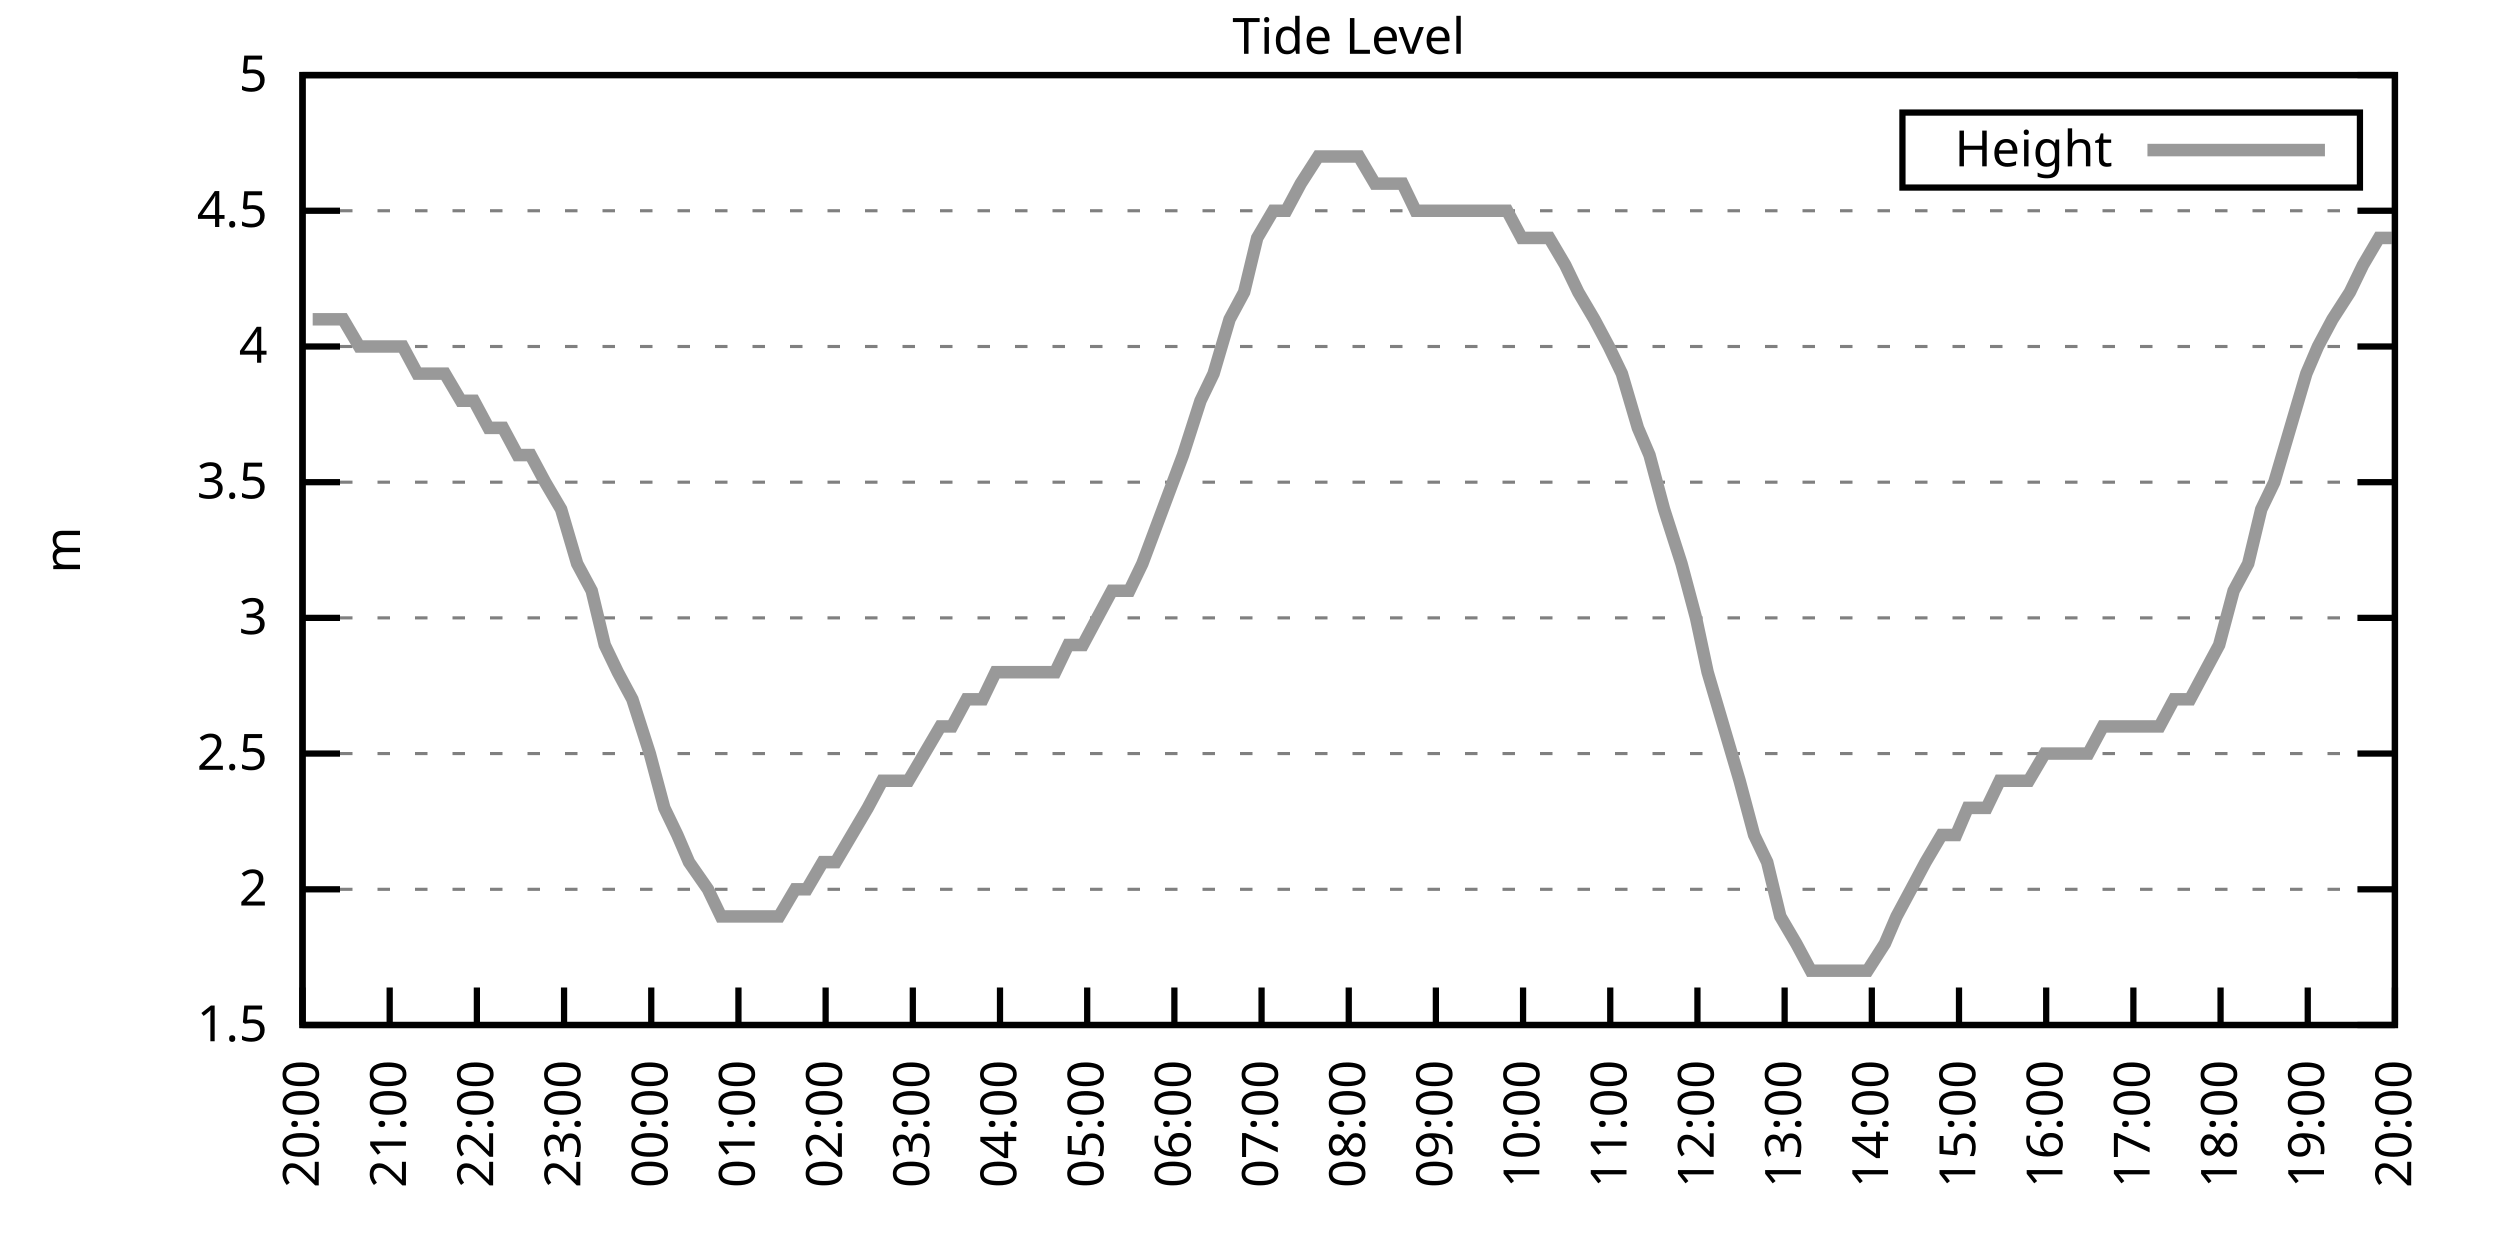
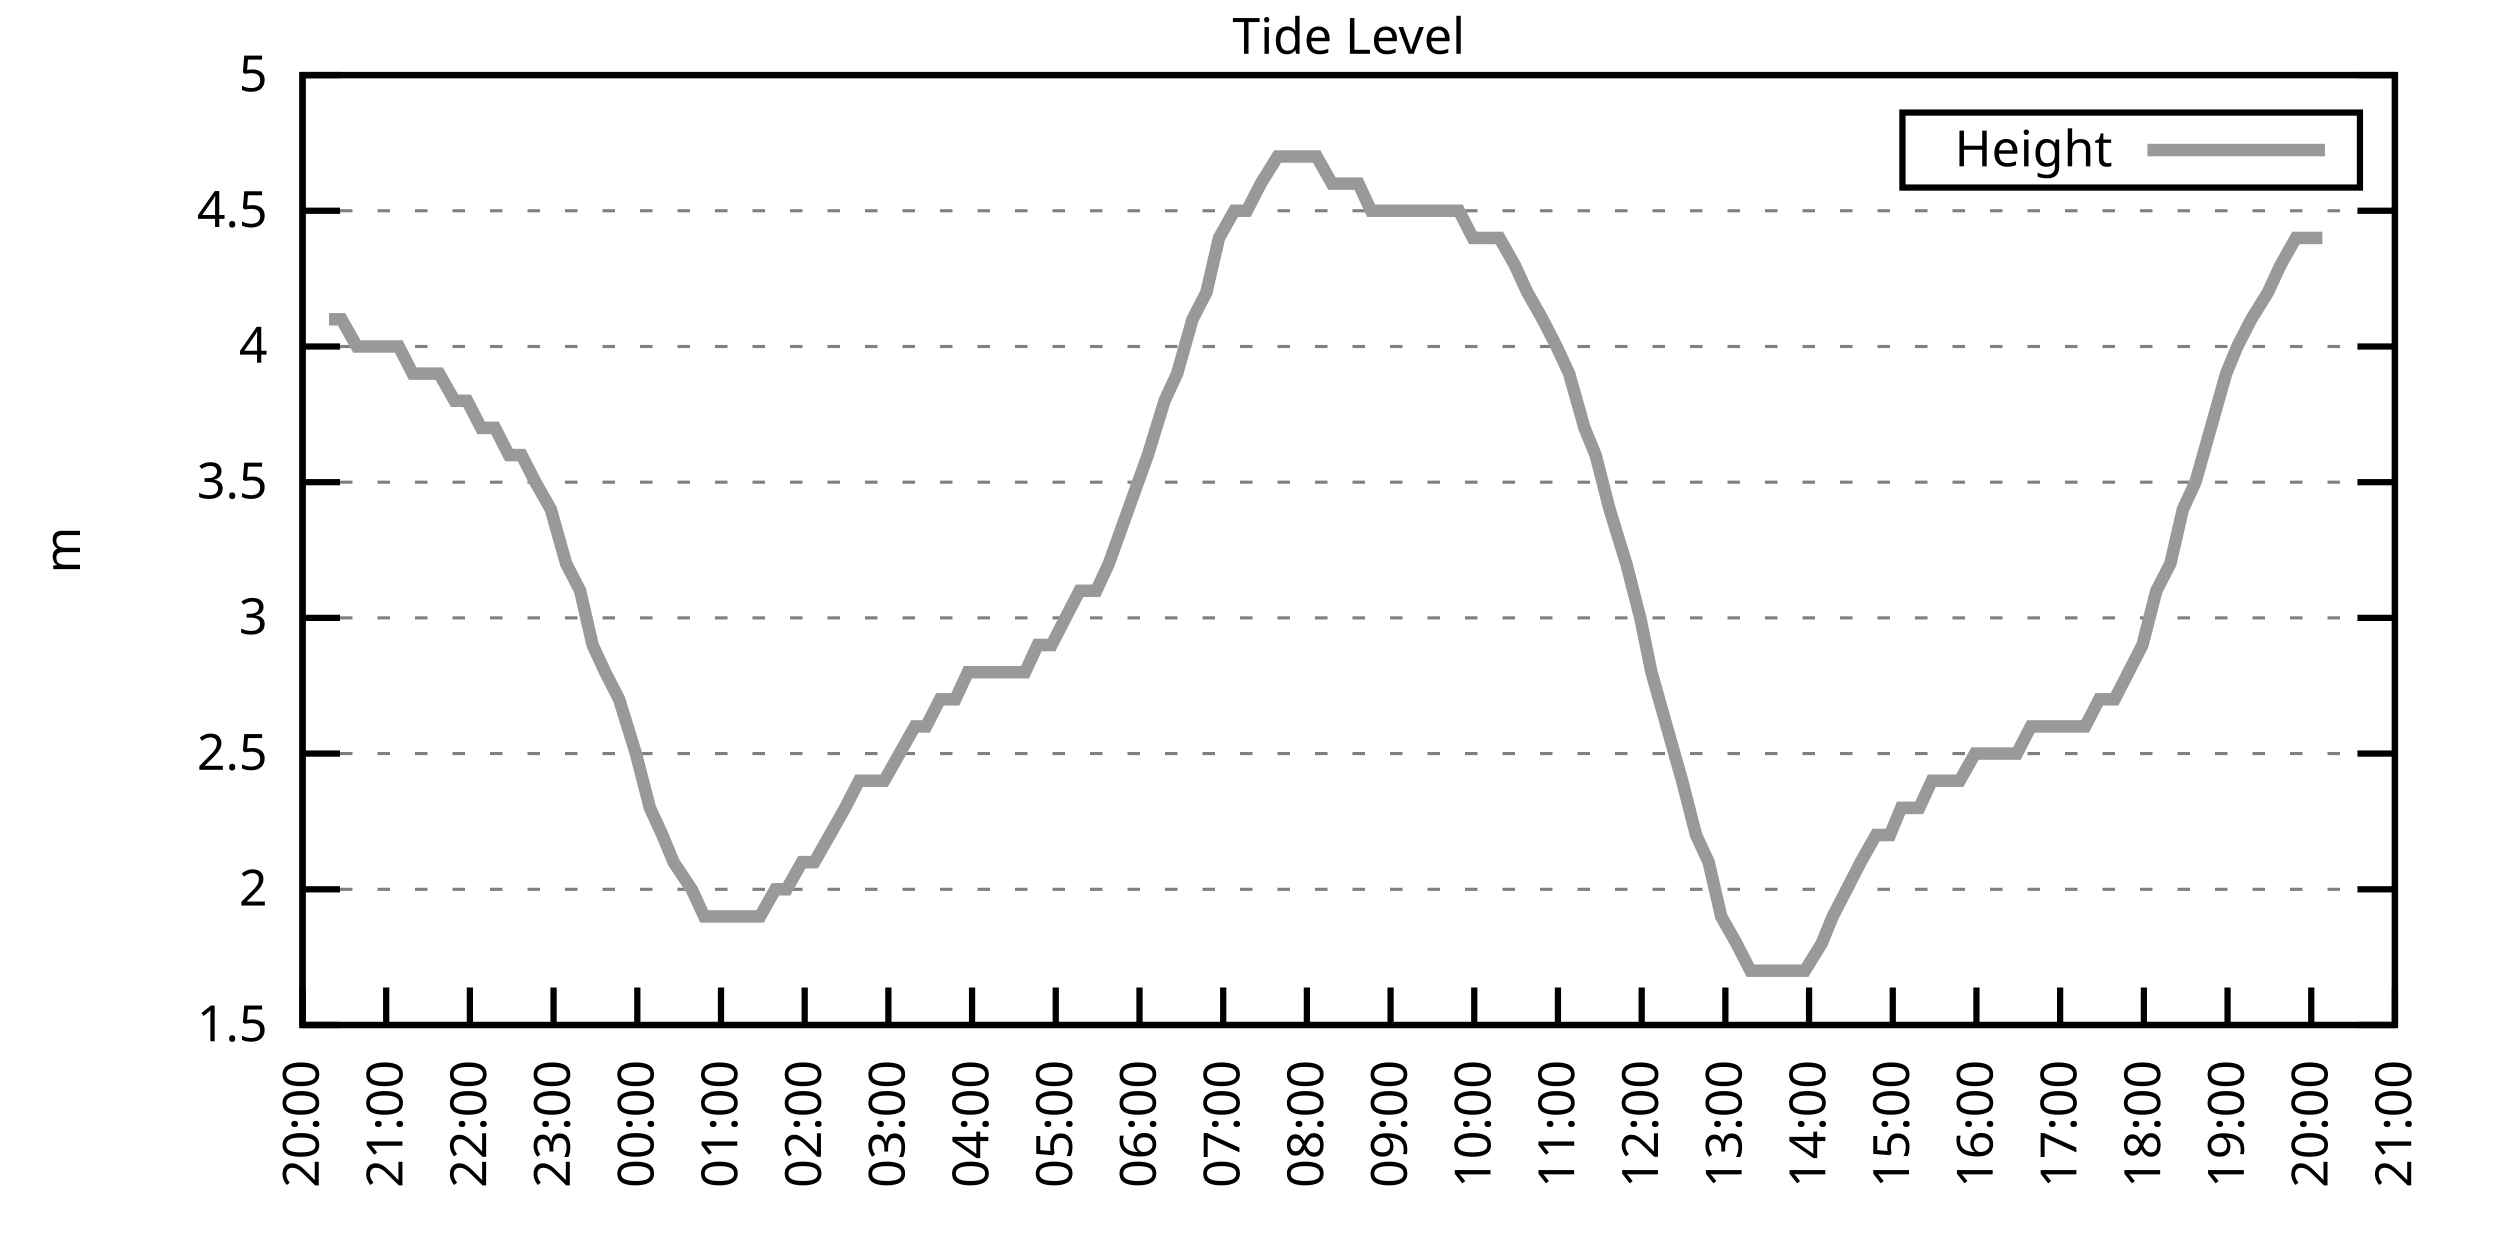
<svg xmlns="http://www.w3.org/2000/svg" xmlns:xlink="http://www.w3.org/1999/xlink" width="400" height="200" viewBox="0 0 400 200">
  <g id="gnuplot_canvas">
    <rect x="0" y="0" width="400" height="200" fill="none" />
    <defs>
      <circle id="gpDot" r="0.5" stroke-width="0.5" stroke="currentColor" />
      <path id="gpPt0" stroke-width="0.333" stroke="currentColor" d="M-1,0 h2 M0,-1 v2" />
      <path id="gpPt1" stroke-width="0.333" stroke="currentColor" d="M-1,-1 L1,1 M1,-1 L-1,1" />
      <path id="gpPt2" stroke-width="0.333" stroke="currentColor" d="M-1,0 L1,0 M0,-1 L0,1 M-1,-1 L1,1 M-1,1 L1,-1" />
      <rect id="gpPt3" stroke-width="0.333" stroke="currentColor" x="-1" y="-1" width="2" height="2" />
      <rect id="gpPt4" stroke-width="0.333" stroke="currentColor" fill="currentColor" x="-1" y="-1" width="2" height="2" />
      <circle id="gpPt5" stroke-width="0.333" stroke="currentColor" cx="0" cy="0" r="1" />
      <use xlink:href="#gpPt5" id="gpPt6" fill="currentColor" stroke="none" />
      <path id="gpPt7" stroke-width="0.333" stroke="currentColor" d="M0,-1.33 L-1.33,0.67 L1.33,0.67 z" />
      <use xlink:href="#gpPt7" id="gpPt8" fill="currentColor" stroke="none" />
      <use xlink:href="#gpPt7" id="gpPt9" stroke="currentColor" transform="rotate(180)" />
      <use xlink:href="#gpPt9" id="gpPt10" fill="currentColor" stroke="none" />
      <use xlink:href="#gpPt3" id="gpPt11" stroke="currentColor" transform="rotate(45)" />
      <use xlink:href="#gpPt11" id="gpPt12" fill="currentColor" stroke="none" />
      <path id="gpPt13" stroke-width="0.333" stroke="currentColor" d="M0,1.330 L1.265,0.411 L0.782,-1.067 L-0.782,-1.076 L-1.265,0.411 z" />
      <use xlink:href="#gpPt13" id="gpPt14" fill="currentColor" stroke="none" />
      <filter id="textbox" filterUnits="objectBoundingBox" x="0" y="0" height="1" width="1">
        <feFlood flood-color="white" flood-opacity="1" result="bgnd" />
        <feComposite in="SourceGraphic" in2="bgnd" operator="atop" />
      </filter>
      <filter id="greybox" filterUnits="objectBoundingBox" x="0" y="0" height="1" width="1">
        <feFlood flood-color="lightgrey" flood-opacity="1" result="grey" />
        <feComposite in="SourceGraphic" in2="grey" operator="atop" />
      </filter>
    </defs>
    <g fill="none" color="white" stroke="currentColor" stroke-width="1.00" stroke-linecap="butt" stroke-linejoin="miter">
</g>
    <g fill="none" color="black" stroke="currentColor" stroke-width="1.00" stroke-linecap="butt" stroke-linejoin="miter">
      <g stroke="none" shape-rendering="crispEdges">
        <polygon fill="rgb(255, 255, 255)" points="48.40,164.00 383.18,164.00 383.18,12.02 48.40,12.02 " />
      </g>
    </g>
    <g fill="none" color="black" stroke="currentColor" stroke-width="1.00" stroke-linecap="butt" stroke-linejoin="miter">
</g>
    <g fill="none" color="black" stroke="black" stroke-width="0.50" stroke-linecap="butt" stroke-linejoin="miter">
</g>
    <g fill="none" color="gray" stroke="currentColor" stroke-width="0.50" stroke-linecap="butt" stroke-linejoin="miter">
      <path stroke="gray" stroke-dasharray="2,4" class="gridline" d="M48.40,164.00 L383.19,164.00  " />
    </g>
    <g fill="none" color="gray" stroke="gray" stroke-width="1.00" stroke-linecap="butt" stroke-linejoin="miter">
</g>
    <g fill="none" color="black" stroke="currentColor" stroke-width="1.00" stroke-linecap="butt" stroke-linejoin="miter">
      <path stroke="black" d="M48.40,164.00 L54.40,164.00 M383.19,164.00 L377.19,164.00  " />
      <g transform="translate(42.80,166.60)" stroke="none" fill="black" font-family="Sans" font-size="8.00" text-anchor="end">
        <text>
          <tspan font-family="Sans"> 1.5</tspan>
        </text>
      </g>
    </g>
    <g fill="none" color="black" stroke="currentColor" stroke-width="1.00" stroke-linecap="butt" stroke-linejoin="miter">
</g>
    <g fill="none" color="black" stroke="black" stroke-width="0.50" stroke-linecap="butt" stroke-linejoin="miter">
</g>
    <g fill="none" color="gray" stroke="currentColor" stroke-width="0.50" stroke-linecap="butt" stroke-linejoin="miter">
      <path stroke="gray" stroke-dasharray="2,4" class="gridline" d="M48.40,142.29 L383.19,142.29  " />
    </g>
    <g fill="none" color="gray" stroke="gray" stroke-width="1.00" stroke-linecap="butt" stroke-linejoin="miter">
</g>
    <g fill="none" color="black" stroke="currentColor" stroke-width="1.00" stroke-linecap="butt" stroke-linejoin="miter">
      <path stroke="black" d="M48.40,142.29 L54.40,142.29 M383.19,142.29 L377.19,142.29  " />
      <g transform="translate(42.80,144.89)" stroke="none" fill="black" font-family="Sans" font-size="8.00" text-anchor="end">
        <text>
          <tspan font-family="Sans"> 2</tspan>
        </text>
      </g>
    </g>
    <g fill="none" color="black" stroke="currentColor" stroke-width="1.00" stroke-linecap="butt" stroke-linejoin="miter">
</g>
    <g fill="none" color="black" stroke="black" stroke-width="0.50" stroke-linecap="butt" stroke-linejoin="miter">
</g>
    <g fill="none" color="gray" stroke="currentColor" stroke-width="0.50" stroke-linecap="butt" stroke-linejoin="miter">
      <path stroke="gray" stroke-dasharray="2,4" class="gridline" d="M48.40,120.57 L383.19,120.57  " />
    </g>
    <g fill="none" color="gray" stroke="gray" stroke-width="1.00" stroke-linecap="butt" stroke-linejoin="miter">
</g>
    <g fill="none" color="black" stroke="currentColor" stroke-width="1.00" stroke-linecap="butt" stroke-linejoin="miter">
      <path stroke="black" d="M48.40,120.57 L54.40,120.57 M383.19,120.57 L377.19,120.57  " />
      <g transform="translate(42.80,123.17)" stroke="none" fill="black" font-family="Sans" font-size="8.00" text-anchor="end">
        <text>
          <tspan font-family="Sans"> 2.5</tspan>
        </text>
      </g>
    </g>
    <g fill="none" color="black" stroke="currentColor" stroke-width="1.00" stroke-linecap="butt" stroke-linejoin="miter">
</g>
    <g fill="none" color="black" stroke="black" stroke-width="0.50" stroke-linecap="butt" stroke-linejoin="miter">
</g>
    <g fill="none" color="gray" stroke="currentColor" stroke-width="0.50" stroke-linecap="butt" stroke-linejoin="miter">
      <path stroke="gray" stroke-dasharray="2,4" class="gridline" d="M48.40,98.86 L383.19,98.86  " />
    </g>
    <g fill="none" color="gray" stroke="gray" stroke-width="1.00" stroke-linecap="butt" stroke-linejoin="miter">
</g>
    <g fill="none" color="black" stroke="currentColor" stroke-width="1.00" stroke-linecap="butt" stroke-linejoin="miter">
      <path stroke="black" d="M48.40,98.86 L54.40,98.86 M383.19,98.86 L377.19,98.86  " />
      <g transform="translate(42.80,101.46)" stroke="none" fill="black" font-family="Sans" font-size="8.00" text-anchor="end">
        <text>
          <tspan font-family="Sans"> 3</tspan>
        </text>
      </g>
    </g>
    <g fill="none" color="black" stroke="currentColor" stroke-width="1.00" stroke-linecap="butt" stroke-linejoin="miter">
</g>
    <g fill="none" color="black" stroke="black" stroke-width="0.50" stroke-linecap="butt" stroke-linejoin="miter">
</g>
    <g fill="none" color="gray" stroke="currentColor" stroke-width="0.50" stroke-linecap="butt" stroke-linejoin="miter">
      <path stroke="gray" stroke-dasharray="2,4" class="gridline" d="M48.40,77.15 L383.19,77.15  " />
    </g>
    <g fill="none" color="gray" stroke="gray" stroke-width="1.00" stroke-linecap="butt" stroke-linejoin="miter">
</g>
    <g fill="none" color="black" stroke="currentColor" stroke-width="1.00" stroke-linecap="butt" stroke-linejoin="miter">
      <path stroke="black" d="M48.40,77.15 L54.40,77.15 M383.19,77.15 L377.19,77.15  " />
      <g transform="translate(42.80,79.75)" stroke="none" fill="black" font-family="Sans" font-size="8.00" text-anchor="end">
        <text>
          <tspan font-family="Sans"> 3.5</tspan>
        </text>
      </g>
    </g>
    <g fill="none" color="black" stroke="currentColor" stroke-width="1.00" stroke-linecap="butt" stroke-linejoin="miter">
</g>
    <g fill="none" color="black" stroke="black" stroke-width="0.50" stroke-linecap="butt" stroke-linejoin="miter">
</g>
    <g fill="none" color="gray" stroke="currentColor" stroke-width="0.50" stroke-linecap="butt" stroke-linejoin="miter">
      <path stroke="gray" stroke-dasharray="2,4" class="gridline" d="M48.40,55.44 L383.19,55.44  " />
    </g>
    <g fill="none" color="gray" stroke="gray" stroke-width="1.00" stroke-linecap="butt" stroke-linejoin="miter">
</g>
    <g fill="none" color="black" stroke="currentColor" stroke-width="1.00" stroke-linecap="butt" stroke-linejoin="miter">
      <path stroke="black" d="M48.40,55.44 L54.40,55.44 M383.19,55.44 L377.19,55.44  " />
      <g transform="translate(42.80,58.04)" stroke="none" fill="black" font-family="Sans" font-size="8.00" text-anchor="end">
        <text>
          <tspan font-family="Sans"> 4</tspan>
        </text>
      </g>
    </g>
    <g fill="none" color="black" stroke="currentColor" stroke-width="1.00" stroke-linecap="butt" stroke-linejoin="miter">
</g>
    <g fill="none" color="black" stroke="black" stroke-width="0.50" stroke-linecap="butt" stroke-linejoin="miter">
</g>
    <g fill="none" color="gray" stroke="currentColor" stroke-width="0.50" stroke-linecap="butt" stroke-linejoin="miter">
      <path stroke="gray" stroke-dasharray="2,4" class="gridline" d="M48.40,33.72 L383.19,33.72  " />
    </g>
    <g fill="none" color="gray" stroke="gray" stroke-width="1.00" stroke-linecap="butt" stroke-linejoin="miter">
</g>
    <g fill="none" color="black" stroke="currentColor" stroke-width="1.00" stroke-linecap="butt" stroke-linejoin="miter">
      <path stroke="black" d="M48.40,33.72 L54.40,33.72 M383.19,33.72 L377.19,33.72  " />
      <g transform="translate(42.80,36.32)" stroke="none" fill="black" font-family="Sans" font-size="8.00" text-anchor="end">
        <text>
          <tspan font-family="Sans"> 4.5</tspan>
        </text>
      </g>
    </g>
    <g fill="none" color="black" stroke="currentColor" stroke-width="1.00" stroke-linecap="butt" stroke-linejoin="miter">
</g>
    <g fill="none" color="black" stroke="black" stroke-width="0.50" stroke-linecap="butt" stroke-linejoin="miter">
</g>
    <g fill="none" color="gray" stroke="currentColor" stroke-width="0.50" stroke-linecap="butt" stroke-linejoin="miter">
      <path stroke="gray" stroke-dasharray="2,4" class="gridline" d="M48.40,12.01 L383.19,12.01  " />
    </g>
    <g fill="none" color="gray" stroke="gray" stroke-width="1.00" stroke-linecap="butt" stroke-linejoin="miter">
</g>
    <g fill="none" color="black" stroke="currentColor" stroke-width="1.00" stroke-linecap="butt" stroke-linejoin="miter">
      <path stroke="black" d="M48.40,12.01 L54.40,12.01 M383.19,12.01 L377.19,12.01  " />
      <g transform="translate(42.80,14.61)" stroke="none" fill="black" font-family="Sans" font-size="8.00" text-anchor="end">
        <text>
          <tspan font-family="Sans"> 5</tspan>
        </text>
      </g>
    </g>
    <g fill="none" color="black" stroke="currentColor" stroke-width="1.00" stroke-linecap="butt" stroke-linejoin="miter">
      <path stroke="black" d="M48.40,164.00 L48.40,158.00  " />
      <g transform="translate(51.00,169.60) rotate(270.00)" stroke="none" fill="black" font-family="Sans" font-size="8.00" text-anchor="end">
        <text>
          <tspan font-family="Sans">20:00</tspan>
        </text>
      </g>
    </g>
    <g fill="none" color="black" stroke="currentColor" stroke-width="1.00" stroke-linecap="butt" stroke-linejoin="miter">
-       <path stroke="black" d="M62.35,164.00 L62.35,158.00  " />
-       <g transform="translate(64.95,169.60) rotate(270.00)" stroke="none" fill="black" font-family="Sans" font-size="8.00" text-anchor="end">
+       <path stroke="black" d="M61.79,164.00 L61.79,158.00  " />
+       <g transform="translate(64.39,169.60) rotate(270.00)" stroke="none" fill="black" font-family="Sans" font-size="8.00" text-anchor="end">
        <text>
          <tspan font-family="Sans">21:00</tspan>
        </text>
      </g>
    </g>
    <g fill="none" color="black" stroke="currentColor" stroke-width="1.00" stroke-linecap="butt" stroke-linejoin="miter">
-       <path stroke="black" d="M76.30,164.00 L76.30,158.00  " />
-       <g transform="translate(78.90,169.60) rotate(270.00)" stroke="none" fill="black" font-family="Sans" font-size="8.00" text-anchor="end">
+       <path stroke="black" d="M75.18,164.00 L75.18,158.00  " />
+       <g transform="translate(77.78,169.60) rotate(270.00)" stroke="none" fill="black" font-family="Sans" font-size="8.00" text-anchor="end">
        <text>
          <tspan font-family="Sans">22:00</tspan>
        </text>
      </g>
    </g>
    <g fill="none" color="black" stroke="currentColor" stroke-width="1.00" stroke-linecap="butt" stroke-linejoin="miter">
-       <path stroke="black" d="M90.25,164.00 L90.25,158.00  " />
-       <g transform="translate(92.85,169.60) rotate(270.00)" stroke="none" fill="black" font-family="Sans" font-size="8.00" text-anchor="end">
+       <path stroke="black" d="M88.57,164.00 L88.57,158.00  " />
+       <g transform="translate(91.17,169.60) rotate(270.00)" stroke="none" fill="black" font-family="Sans" font-size="8.00" text-anchor="end">
        <text>
          <tspan font-family="Sans">23:00</tspan>
        </text>
      </g>
    </g>
    <g fill="none" color="black" stroke="currentColor" stroke-width="1.00" stroke-linecap="butt" stroke-linejoin="miter">
-       <path stroke="black" d="M104.20,164.00 L104.20,158.00  " />
-       <g transform="translate(106.80,169.60) rotate(270.00)" stroke="none" fill="black" font-family="Sans" font-size="8.00" text-anchor="end">
+       <path stroke="black" d="M101.97,164.00 L101.97,158.00  " />
+       <g transform="translate(104.57,169.60) rotate(270.00)" stroke="none" fill="black" font-family="Sans" font-size="8.00" text-anchor="end">
        <text>
          <tspan font-family="Sans">00:00</tspan>
        </text>
      </g>
    </g>
    <g fill="none" color="black" stroke="currentColor" stroke-width="1.00" stroke-linecap="butt" stroke-linejoin="miter">
-       <path stroke="black" d="M118.15,164.00 L118.15,158.00  " />
-       <g transform="translate(120.75,169.60) rotate(270.00)" stroke="none" fill="black" font-family="Sans" font-size="8.00" text-anchor="end">
+       <path stroke="black" d="M115.36,164.00 L115.36,158.00  " />
+       <g transform="translate(117.96,169.60) rotate(270.00)" stroke="none" fill="black" font-family="Sans" font-size="8.00" text-anchor="end">
        <text>
          <tspan font-family="Sans">01:00</tspan>
        </text>
      </g>
    </g>
    <g fill="none" color="black" stroke="currentColor" stroke-width="1.00" stroke-linecap="butt" stroke-linejoin="miter">
-       <path stroke="black" d="M132.10,164.00 L132.10,158.00  " />
-       <g transform="translate(134.70,169.60) rotate(270.00)" stroke="none" fill="black" font-family="Sans" font-size="8.00" text-anchor="end">
+       <path stroke="black" d="M128.75,164.00 L128.75,158.00  " />
+       <g transform="translate(131.35,169.60) rotate(270.00)" stroke="none" fill="black" font-family="Sans" font-size="8.00" text-anchor="end">
        <text>
          <tspan font-family="Sans">02:00</tspan>
        </text>
      </g>
    </g>
    <g fill="none" color="black" stroke="currentColor" stroke-width="1.00" stroke-linecap="butt" stroke-linejoin="miter">
-       <path stroke="black" d="M146.05,164.00 L146.05,158.00  " />
-       <g transform="translate(148.65,169.60) rotate(270.00)" stroke="none" fill="black" font-family="Sans" font-size="8.00" text-anchor="end">
+       <path stroke="black" d="M142.14,164.00 L142.14,158.00  " />
+       <g transform="translate(144.74,169.60) rotate(270.00)" stroke="none" fill="black" font-family="Sans" font-size="8.00" text-anchor="end">
        <text>
          <tspan font-family="Sans">03:00</tspan>
        </text>
      </g>
    </g>
    <g fill="none" color="black" stroke="currentColor" stroke-width="1.00" stroke-linecap="butt" stroke-linejoin="miter">
-       <path stroke="black" d="M160.00,164.00 L160.00,158.00  " />
-       <g transform="translate(162.60,169.60) rotate(270.00)" stroke="none" fill="black" font-family="Sans" font-size="8.00" text-anchor="end">
+       <path stroke="black" d="M155.53,164.00 L155.53,158.00  " />
+       <g transform="translate(158.13,169.60) rotate(270.00)" stroke="none" fill="black" font-family="Sans" font-size="8.00" text-anchor="end">
        <text>
          <tspan font-family="Sans">04:00</tspan>
        </text>
      </g>
    </g>
    <g fill="none" color="black" stroke="currentColor" stroke-width="1.00" stroke-linecap="butt" stroke-linejoin="miter">
-       <path stroke="black" d="M173.95,164.00 L173.95,158.00  " />
-       <g transform="translate(176.55,169.60) rotate(270.00)" stroke="none" fill="black" font-family="Sans" font-size="8.00" text-anchor="end">
+       <path stroke="black" d="M168.92,164.00 L168.92,158.00  " />
+       <g transform="translate(171.52,169.60) rotate(270.00)" stroke="none" fill="black" font-family="Sans" font-size="8.00" text-anchor="end">
        <text>
          <tspan font-family="Sans">05:00</tspan>
        </text>
      </g>
    </g>
    <g fill="none" color="black" stroke="currentColor" stroke-width="1.00" stroke-linecap="butt" stroke-linejoin="miter">
-       <path stroke="black" d="M187.90,164.00 L187.90,158.00  " />
-       <g transform="translate(190.50,169.60) rotate(270.00)" stroke="none" fill="black" font-family="Sans" font-size="8.00" text-anchor="end">
+       <path stroke="black" d="M182.32,164.00 L182.32,158.00  " />
+       <g transform="translate(184.92,169.60) rotate(270.00)" stroke="none" fill="black" font-family="Sans" font-size="8.00" text-anchor="end">
        <text>
          <tspan font-family="Sans">06:00</tspan>
        </text>
      </g>
    </g>
    <g fill="none" color="black" stroke="currentColor" stroke-width="1.00" stroke-linecap="butt" stroke-linejoin="miter">
-       <path stroke="black" d="M201.85,164.00 L201.85,158.00  " />
-       <g transform="translate(204.45,169.60) rotate(270.00)" stroke="none" fill="black" font-family="Sans" font-size="8.00" text-anchor="end">
+       <path stroke="black" d="M195.71,164.00 L195.71,158.00  " />
+       <g transform="translate(198.31,169.60) rotate(270.00)" stroke="none" fill="black" font-family="Sans" font-size="8.00" text-anchor="end">
        <text>
          <tspan font-family="Sans">07:00</tspan>
        </text>
      </g>
    </g>
    <g fill="none" color="black" stroke="currentColor" stroke-width="1.00" stroke-linecap="butt" stroke-linejoin="miter">
-       <path stroke="black" d="M215.80,164.00 L215.80,158.00  " />
-       <g transform="translate(218.40,169.60) rotate(270.00)" stroke="none" fill="black" font-family="Sans" font-size="8.00" text-anchor="end">
+       <path stroke="black" d="M209.10,164.00 L209.10,158.00  " />
+       <g transform="translate(211.70,169.60) rotate(270.00)" stroke="none" fill="black" font-family="Sans" font-size="8.00" text-anchor="end">
        <text>
          <tspan font-family="Sans">08:00</tspan>
        </text>
      </g>
    </g>
    <g fill="none" color="black" stroke="currentColor" stroke-width="1.00" stroke-linecap="butt" stroke-linejoin="miter">
-       <path stroke="black" d="M229.74,164.00 L229.74,158.00  " />
-       <g transform="translate(232.34,169.60) rotate(270.00)" stroke="none" fill="black" font-family="Sans" font-size="8.00" text-anchor="end">
+       <path stroke="black" d="M222.49,164.00 L222.49,158.00  " />
+       <g transform="translate(225.09,169.60) rotate(270.00)" stroke="none" fill="black" font-family="Sans" font-size="8.00" text-anchor="end">
        <text>
          <tspan font-family="Sans">09:00</tspan>
        </text>
      </g>
    </g>
    <g fill="none" color="black" stroke="currentColor" stroke-width="1.00" stroke-linecap="butt" stroke-linejoin="miter">
-       <path stroke="black" d="M243.69,164.00 L243.69,158.00  " />
-       <g transform="translate(246.29,169.60) rotate(270.00)" stroke="none" fill="black" font-family="Sans" font-size="8.00" text-anchor="end">
+       <path stroke="black" d="M235.88,164.00 L235.88,158.00  " />
+       <g transform="translate(238.48,169.60) rotate(270.00)" stroke="none" fill="black" font-family="Sans" font-size="8.00" text-anchor="end">
        <text>
          <tspan font-family="Sans">10:00</tspan>
        </text>
      </g>
    </g>
    <g fill="none" color="black" stroke="currentColor" stroke-width="1.00" stroke-linecap="butt" stroke-linejoin="miter">
-       <path stroke="black" d="M257.64,164.00 L257.64,158.00  " />
-       <g transform="translate(260.24,169.60) rotate(270.00)" stroke="none" fill="black" font-family="Sans" font-size="8.00" text-anchor="end">
+       <path stroke="black" d="M249.27,164.00 L249.27,158.00  " />
+       <g transform="translate(251.87,169.60) rotate(270.00)" stroke="none" fill="black" font-family="Sans" font-size="8.00" text-anchor="end">
        <text>
          <tspan font-family="Sans">11:00</tspan>
        </text>
      </g>
    </g>
    <g fill="none" color="black" stroke="currentColor" stroke-width="1.00" stroke-linecap="butt" stroke-linejoin="miter">
-       <path stroke="black" d="M271.59,164.00 L271.59,158.00  " />
-       <g transform="translate(274.19,169.60) rotate(270.00)" stroke="none" fill="black" font-family="Sans" font-size="8.00" text-anchor="end">
+       <path stroke="black" d="M262.67,164.00 L262.67,158.00  " />
+       <g transform="translate(265.27,169.60) rotate(270.00)" stroke="none" fill="black" font-family="Sans" font-size="8.00" text-anchor="end">
        <text>
          <tspan font-family="Sans">12:00</tspan>
        </text>
      </g>
    </g>
    <g fill="none" color="black" stroke="currentColor" stroke-width="1.00" stroke-linecap="butt" stroke-linejoin="miter">
-       <path stroke="black" d="M285.54,164.00 L285.54,158.00  " />
-       <g transform="translate(288.14,169.60) rotate(270.00)" stroke="none" fill="black" font-family="Sans" font-size="8.00" text-anchor="end">
+       <path stroke="black" d="M276.06,164.00 L276.06,158.00  " />
+       <g transform="translate(278.66,169.60) rotate(270.00)" stroke="none" fill="black" font-family="Sans" font-size="8.00" text-anchor="end">
        <text>
          <tspan font-family="Sans">13:00</tspan>
        </text>
      </g>
    </g>
    <g fill="none" color="black" stroke="currentColor" stroke-width="1.00" stroke-linecap="butt" stroke-linejoin="miter">
-       <path stroke="black" d="M299.49,164.00 L299.49,158.00  " />
-       <g transform="translate(302.09,169.60) rotate(270.00)" stroke="none" fill="black" font-family="Sans" font-size="8.00" text-anchor="end">
+       <path stroke="black" d="M289.45,164.00 L289.45,158.00  " />
+       <g transform="translate(292.05,169.60) rotate(270.00)" stroke="none" fill="black" font-family="Sans" font-size="8.00" text-anchor="end">
        <text>
          <tspan font-family="Sans">14:00</tspan>
        </text>
      </g>
    </g>
    <g fill="none" color="black" stroke="currentColor" stroke-width="1.00" stroke-linecap="butt" stroke-linejoin="miter">
-       <path stroke="black" d="M313.44,164.00 L313.44,158.00  " />
-       <g transform="translate(316.04,169.60) rotate(270.00)" stroke="none" fill="black" font-family="Sans" font-size="8.00" text-anchor="end">
+       <path stroke="black" d="M302.84,164.00 L302.84,158.00  " />
+       <g transform="translate(305.44,169.60) rotate(270.00)" stroke="none" fill="black" font-family="Sans" font-size="8.00" text-anchor="end">
        <text>
          <tspan font-family="Sans">15:00</tspan>
        </text>
      </g>
    </g>
    <g fill="none" color="black" stroke="currentColor" stroke-width="1.00" stroke-linecap="butt" stroke-linejoin="miter">
-       <path stroke="black" d="M327.39,164.00 L327.39,158.00  " />
-       <g transform="translate(329.99,169.60) rotate(270.00)" stroke="none" fill="black" font-family="Sans" font-size="8.00" text-anchor="end">
+       <path stroke="black" d="M316.23,164.00 L316.23,158.00  " />
+       <g transform="translate(318.83,169.60) rotate(270.00)" stroke="none" fill="black" font-family="Sans" font-size="8.00" text-anchor="end">
        <text>
          <tspan font-family="Sans">16:00</tspan>
        </text>
      </g>
    </g>
    <g fill="none" color="black" stroke="currentColor" stroke-width="1.00" stroke-linecap="butt" stroke-linejoin="miter">
-       <path stroke="black" d="M341.34,164.00 L341.34,158.00  " />
-       <g transform="translate(343.94,169.60) rotate(270.00)" stroke="none" fill="black" font-family="Sans" font-size="8.00" text-anchor="end">
+       <path stroke="black" d="M329.62,164.00 L329.62,158.00  " />
+       <g transform="translate(332.22,169.60) rotate(270.00)" stroke="none" fill="black" font-family="Sans" font-size="8.00" text-anchor="end">
        <text>
          <tspan font-family="Sans">17:00</tspan>
        </text>
      </g>
    </g>
    <g fill="none" color="black" stroke="currentColor" stroke-width="1.00" stroke-linecap="butt" stroke-linejoin="miter">
-       <path stroke="black" d="M355.29,164.00 L355.29,158.00  " />
-       <g transform="translate(357.89,169.60) rotate(270.00)" stroke="none" fill="black" font-family="Sans" font-size="8.00" text-anchor="end">
+       <path stroke="black" d="M343.02,164.00 L343.02,158.00  " />
+       <g transform="translate(345.62,169.60) rotate(270.00)" stroke="none" fill="black" font-family="Sans" font-size="8.00" text-anchor="end">
        <text>
          <tspan font-family="Sans">18:00</tspan>
        </text>
      </g>
    </g>
    <g fill="none" color="black" stroke="currentColor" stroke-width="1.00" stroke-linecap="butt" stroke-linejoin="miter">
-       <path stroke="black" d="M369.24,164.00 L369.24,158.00  " />
-       <g transform="translate(371.84,169.60) rotate(270.00)" stroke="none" fill="black" font-family="Sans" font-size="8.00" text-anchor="end">
+       <path stroke="black" d="M356.41,164.00 L356.41,158.00  " />
+       <g transform="translate(359.01,169.60) rotate(270.00)" stroke="none" fill="black" font-family="Sans" font-size="8.00" text-anchor="end">
        <text>
          <tspan font-family="Sans">19:00</tspan>
+         </text>
+       </g>
+     </g>
+     <g fill="none" color="black" stroke="currentColor" stroke-width="1.00" stroke-linecap="butt" stroke-linejoin="miter">
+       <path stroke="black" d="M369.80,164.00 L369.80,158.00  " />
+       <g transform="translate(372.40,169.60) rotate(270.00)" stroke="none" fill="black" font-family="Sans" font-size="8.00" text-anchor="end">
+         <text>
+           <tspan font-family="Sans">20:00</tspan>
        </text>
      </g>
    </g>
    <g fill="none" color="black" stroke="currentColor" stroke-width="1.00" stroke-linecap="butt" stroke-linejoin="miter">
      <path stroke="black" d="M383.19,164.00 L383.19,158.00  " />
      <g transform="translate(385.79,169.60) rotate(270.00)" stroke="none" fill="black" font-family="Sans" font-size="8.00" text-anchor="end">
        <text>
-           <tspan font-family="Sans">20:00</tspan>
+           <tspan font-family="Sans">21:00</tspan>
        </text>
      </g>
    </g>
    <g fill="none" color="black" stroke="currentColor" stroke-width="1.00" stroke-linecap="butt" stroke-linejoin="miter">
</g>
    <g fill="none" color="black" stroke="currentColor" stroke-width="1.00" stroke-linecap="butt" stroke-linejoin="miter">
      <path stroke="black" d="M48.40,12.01 L48.40,164.00 L383.19,164.00 L383.19,12.01 L48.40,12.01 Z  " />
    </g>
    <g fill="none" color="black" stroke="currentColor" stroke-width="1.00" stroke-linecap="butt" stroke-linejoin="miter">
</g>
    <g fill="none" color="black" stroke="currentColor" stroke-width="1.00" stroke-linecap="butt" stroke-linejoin="miter">
      <path stroke="black" d="M304.39,30.01 L304.39,18.01 L377.59,18.01 L377.59,30.01 L304.39,30.01 Z  " />
    </g>
    <g id="Tide_level_plot_1">
      <g fill="none" color="white" stroke="black" stroke-width="2.00" stroke-linecap="butt" stroke-linejoin="miter">
</g>
      <g fill="none" color="black" stroke="currentColor" stroke-width="2.00" stroke-linecap="butt" stroke-linejoin="miter">
        <g transform="translate(337.99,26.61)" stroke="none" fill="black" font-family="Sans" font-size="8.00" text-anchor="end">
          <text>
            <tspan font-family="Sans">Height</tspan>
          </text>
        </g>
      </g>
      <g fill="none" color="black" stroke="currentColor" stroke-width="2.00" stroke-linecap="butt" stroke-linejoin="miter">
-         <path stroke="rgb(153, 153, 153)" d="M343.59,24.01 L371.99,24.01 M50.03,51.09 L52.82,51.09 L54.91,51.09 L57.47,55.44 L59.79,55.44 L62.12,55.44   L64.44,55.44 L66.77,59.78 L69.09,59.78 L71.18,59.78 L73.74,64.12 L75.83,64.12 L78.16,68.46 L80.48,68.46   L82.81,72.81 L84.90,72.81 L87.23,77.15 L89.78,81.49 L92.34,90.18 L94.67,94.52 L96.76,103.20 L98.85,107.55   L101.18,111.89 L103.97,120.57 L106.29,129.26 L108.38,133.60 L110.24,137.94 L113.27,142.29 L115.36,146.63 L117.68,146.63   L119.54,146.63 L122.57,146.63 L124.66,146.63 L127.22,142.29 L129.08,142.29 L131.63,137.94 L133.72,137.94 L136.28,133.60   L138.84,129.26 L141.16,124.92 L143.49,124.92 L145.35,124.92 L147.91,120.57 L150.46,116.23 L152.32,116.23 L154.65,111.89   L157.21,111.89 L159.30,107.55 L161.86,107.55 L164.41,107.55 L166.51,107.55 L168.83,107.55 L170.92,103.20 L173.25,103.20   L175.57,98.86 L177.90,94.52 L180.69,94.52 L182.78,90.18 L187.66,77.15 L189.29,72.81 L192.08,64.12 L194.17,59.78   L196.73,51.09 L199.06,46.75 L201.15,38.07 L203.71,33.72 L205.80,33.72 L208.12,29.38 L210.91,25.04 L215.10,25.04   L217.42,25.04 L219.98,29.38 L222.30,29.38 L224.40,29.38 L226.49,33.72 L229.28,33.72 L231.84,33.72 L234.16,33.72   L236.49,33.72 L238.81,33.72 L241.14,33.72 L243.46,38.07 L245.32,38.07 L247.88,38.07 L250.44,42.41 L252.53,46.75   L255.09,51.09 L257.41,55.44 L259.50,59.78 L262.06,68.46 L263.92,72.81 L266.25,81.49 L269.04,90.18 L271.36,98.86   L273.22,107.55 L275.78,116.23 L278.34,124.92 L280.66,133.60 L282.75,137.94 L284.85,146.63 L287.40,150.97 L289.73,155.31   L292.05,155.31 L294.15,155.31 L296.70,155.31 L298.80,155.31 L301.58,150.97 L303.44,146.63 L305.77,142.29 L308.09,137.94   L310.65,133.60 L312.98,133.60 L314.84,129.26 L317.86,129.26 L319.95,124.92 L322.28,124.92 L324.60,124.92 L327.16,120.57   L329.02,120.57 L331.81,120.57 L334.13,120.57 L336.46,116.23 L338.78,116.23 L340.88,116.23 L343.20,116.23 L345.53,116.23   L347.85,111.89 L350.41,111.89 L352.73,107.55 L355.06,103.20 L357.38,94.52 L359.71,90.18 L361.80,81.49 L363.89,77.15   L366.45,68.46 L369.01,59.78 L370.87,55.44 L373.19,51.09 L375.98,46.75 L378.08,42.41 L380.63,38.07 L382.73,38.07    " />
+         <path stroke="rgb(153, 153, 153)" d="M343.59,24.01 L371.99,24.01 M52.64,51.09 L54.65,51.09 L57.10,55.44 L59.34,55.44 L61.57,55.44 L63.80,55.44   L66.03,59.78 L68.26,59.78 L70.27,59.78 L72.73,64.12 L74.74,64.12 L76.97,68.46 L79.20,68.46 L81.43,72.81   L83.44,72.81 L85.67,77.15 L88.13,81.49 L90.58,90.18 L92.82,94.52 L94.82,103.20 L96.83,107.55 L99.06,111.89   L101.74,120.57 L103.98,129.26 L105.98,133.60 L107.77,137.94 L110.67,142.29 L112.68,146.63 L114.91,146.63 L116.70,146.63   L119.60,146.63 L121.61,146.63 L124.06,142.29 L125.85,142.29 L128.30,137.94 L130.31,137.94 L132.77,133.60 L135.22,129.26   L137.45,124.92 L139.69,124.92 L141.47,124.92 L143.93,120.57 L146.38,116.23 L148.17,116.23 L150.40,111.89 L152.85,111.89   L154.86,107.55 L157.32,107.55 L159.77,107.55 L161.78,107.55 L164.01,107.55 L166.02,103.20 L168.25,103.20 L170.49,98.86   L172.72,94.52 L175.40,94.52 L177.41,90.18 L182.09,77.15 L183.66,72.81 L186.33,64.12 L188.34,59.78 L190.80,51.09   L193.03,46.75 L195.04,38.07 L197.49,33.72 L199.50,33.72 L201.73,29.38 L204.41,25.04 L208.43,25.04 L210.66,25.04   L213.12,29.38 L215.35,29.38 L217.36,29.38 L219.37,33.72 L222.04,33.72 L224.50,33.72 L226.73,33.72 L228.96,33.72   L231.20,33.72 L233.43,33.72 L235.66,38.07 L237.44,38.07 L239.90,38.07 L242.36,42.41 L244.36,46.75 L246.82,51.09   L249.05,55.44 L251.06,59.78 L253.51,68.46 L255.30,72.81 L257.53,81.49 L260.21,90.18 L262.44,98.86 L264.23,107.55   L266.68,116.23 L269.14,124.92 L271.37,133.60 L273.38,137.94 L275.39,146.63 L277.84,150.97 L280.07,155.31 L282.31,155.31   L284.32,155.31 L286.77,155.31 L288.78,155.31 L291.46,150.97 L293.24,146.63 L295.48,142.29 L297.71,137.94 L300.16,133.60   L302.39,133.60 L304.18,129.26 L307.08,129.26 L309.09,124.92 L311.32,124.92 L313.55,124.92 L316.01,120.57 L317.79,120.57   L320.47,120.57 L322.70,120.57 L324.94,116.23 L327.17,116.23 L329.18,116.23 L331.41,116.23 L333.64,116.23 L335.87,111.89   L338.33,111.89 L340.56,107.55 L342.79,103.20 L345.02,94.52 L347.26,90.18 L349.26,81.49 L351.27,77.15 L353.73,68.46   L356.18,59.78 L357.97,55.44 L360.20,51.09 L362.88,46.75 L364.89,42.41 L367.34,38.07 L369.35,38.07 L371.58,38.07    " />
      </g>
    </g>
    <g fill="none" color="black" stroke="currentColor" stroke-width="2.00" stroke-linecap="butt" stroke-linejoin="miter">
</g>
    <g fill="none" color="black" stroke="black" stroke-width="1.00" stroke-linecap="butt" stroke-linejoin="miter">
</g>
    <g fill="none" color="black" stroke="currentColor" stroke-width="1.00" stroke-linecap="butt" stroke-linejoin="miter">
      <path stroke="black" d="M48.40,12.01 L48.40,164.00 L383.19,164.00 L383.19,12.01 L48.40,12.01 Z  " />
      <g transform="translate(12.80,88.01) rotate(270.00)" stroke="none" fill="black" font-family="Sans" font-size="8.00" text-anchor="middle">
        <text>
          <tspan font-family="Sans">m</tspan>
        </text>
      </g>
    </g>
    <g fill="none" color="black" stroke="currentColor" stroke-width="1.00" stroke-linecap="butt" stroke-linejoin="miter">
</g>
    <g fill="none" color="black" stroke="currentColor" stroke-width="1.00" stroke-linecap="butt" stroke-linejoin="miter">
      <g transform="translate(215.79,8.61)" stroke="none" fill="black" font-family="Sans" font-size="8.00" text-anchor="middle">
        <text>
          <tspan font-family="Sans">Tide Level</tspan>
        </text>
      </g>
    </g>
    <g fill="none" color="black" stroke="currentColor" stroke-width="1.00" stroke-linecap="butt" stroke-linejoin="miter">
</g>
  </g>
</svg>
